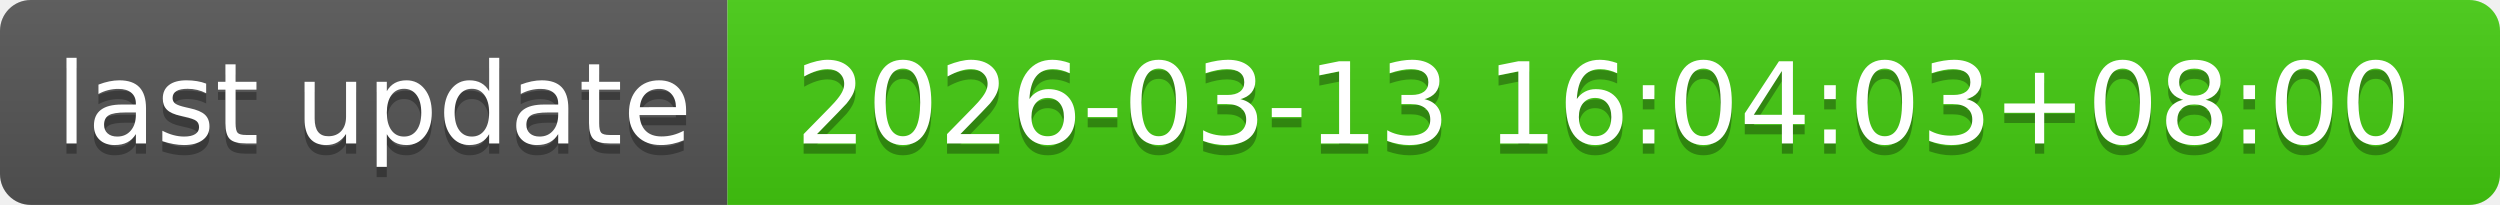
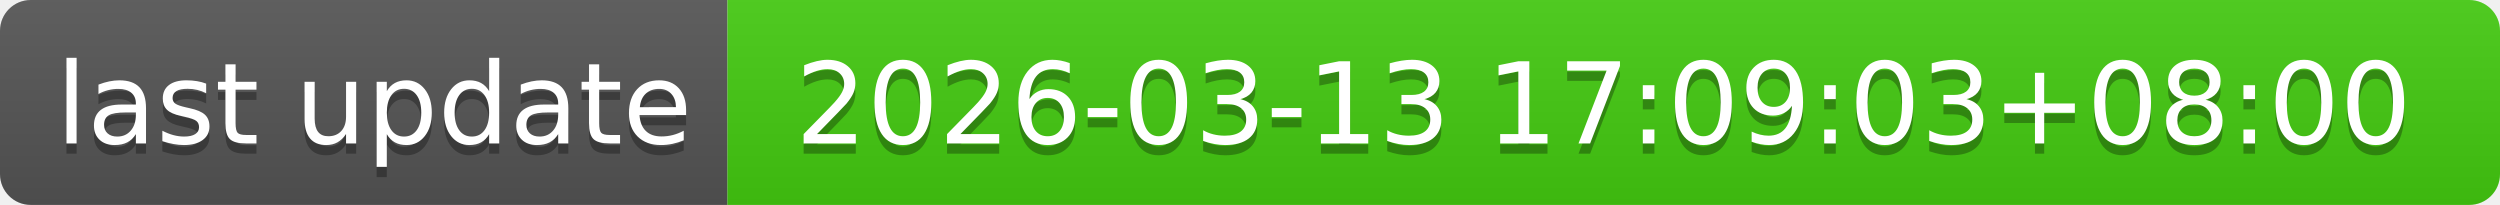
- <svg xmlns="http://www.w3.org/2000/svg" width="244" height="20" role="img" aria-label="last update: 2026-03-13 16:04:03+08:00">
+ <svg xmlns="http://www.w3.org/2000/svg" width="244" height="20" role="img" aria-label="last update: 2026-03-13 17:09:03+08:00">
  <linearGradient id="s" x2="0" y2="100%">
    <stop offset="0" stop-color="#bbb" stop-opacity=".1" />
    <stop offset="1" stop-opacity=".1" />
  </linearGradient>
  <clipPath id="r">
    <rect width="244" height="20" rx="3" fill="#fff" />
  </clipPath>
  <g clip-path="url(#r)">
    <rect width="71" height="20" fill="#555" />
    <rect x="71" width="173" height="20" fill="#4c1" />
    <rect width="244" height="20" fill="url(#s)" />
  </g>
  <g fill="#fff" text-anchor="middle" font-family="Verdana,Geneva,DejaVu Sans,sans-serif" text-rendering="geometricPrecision" font-size="110">
    <text aria-hidden="true" x="365" y="150" fill="#010101" fill-opacity=".3" transform="scale(.1)" textLength="610">last update</text>
    <text x="365" y="140" transform="scale(.1)" fill="#fff" textLength="610">last update</text>
-     <text aria-hidden="true" x="1565" y="150" fill="#010101" fill-opacity=".3" transform="scale(.1)" textLength="1630">2026-03-13 16:04:03+08:00</text>
-     <text x="1565" y="140" transform="scale(.1)" fill="#fff" textLength="1630">2026-03-13 16:04:03+08:00</text>
+     <text aria-hidden="true" x="1565" y="150" fill="#010101" fill-opacity=".3" transform="scale(.1)" textLength="1630">2026-03-13 17:09:03+08:00</text>
+     <text x="1565" y="140" transform="scale(.1)" fill="#fff" textLength="1630">2026-03-13 17:09:03+08:00</text>
  </g>
</svg>
